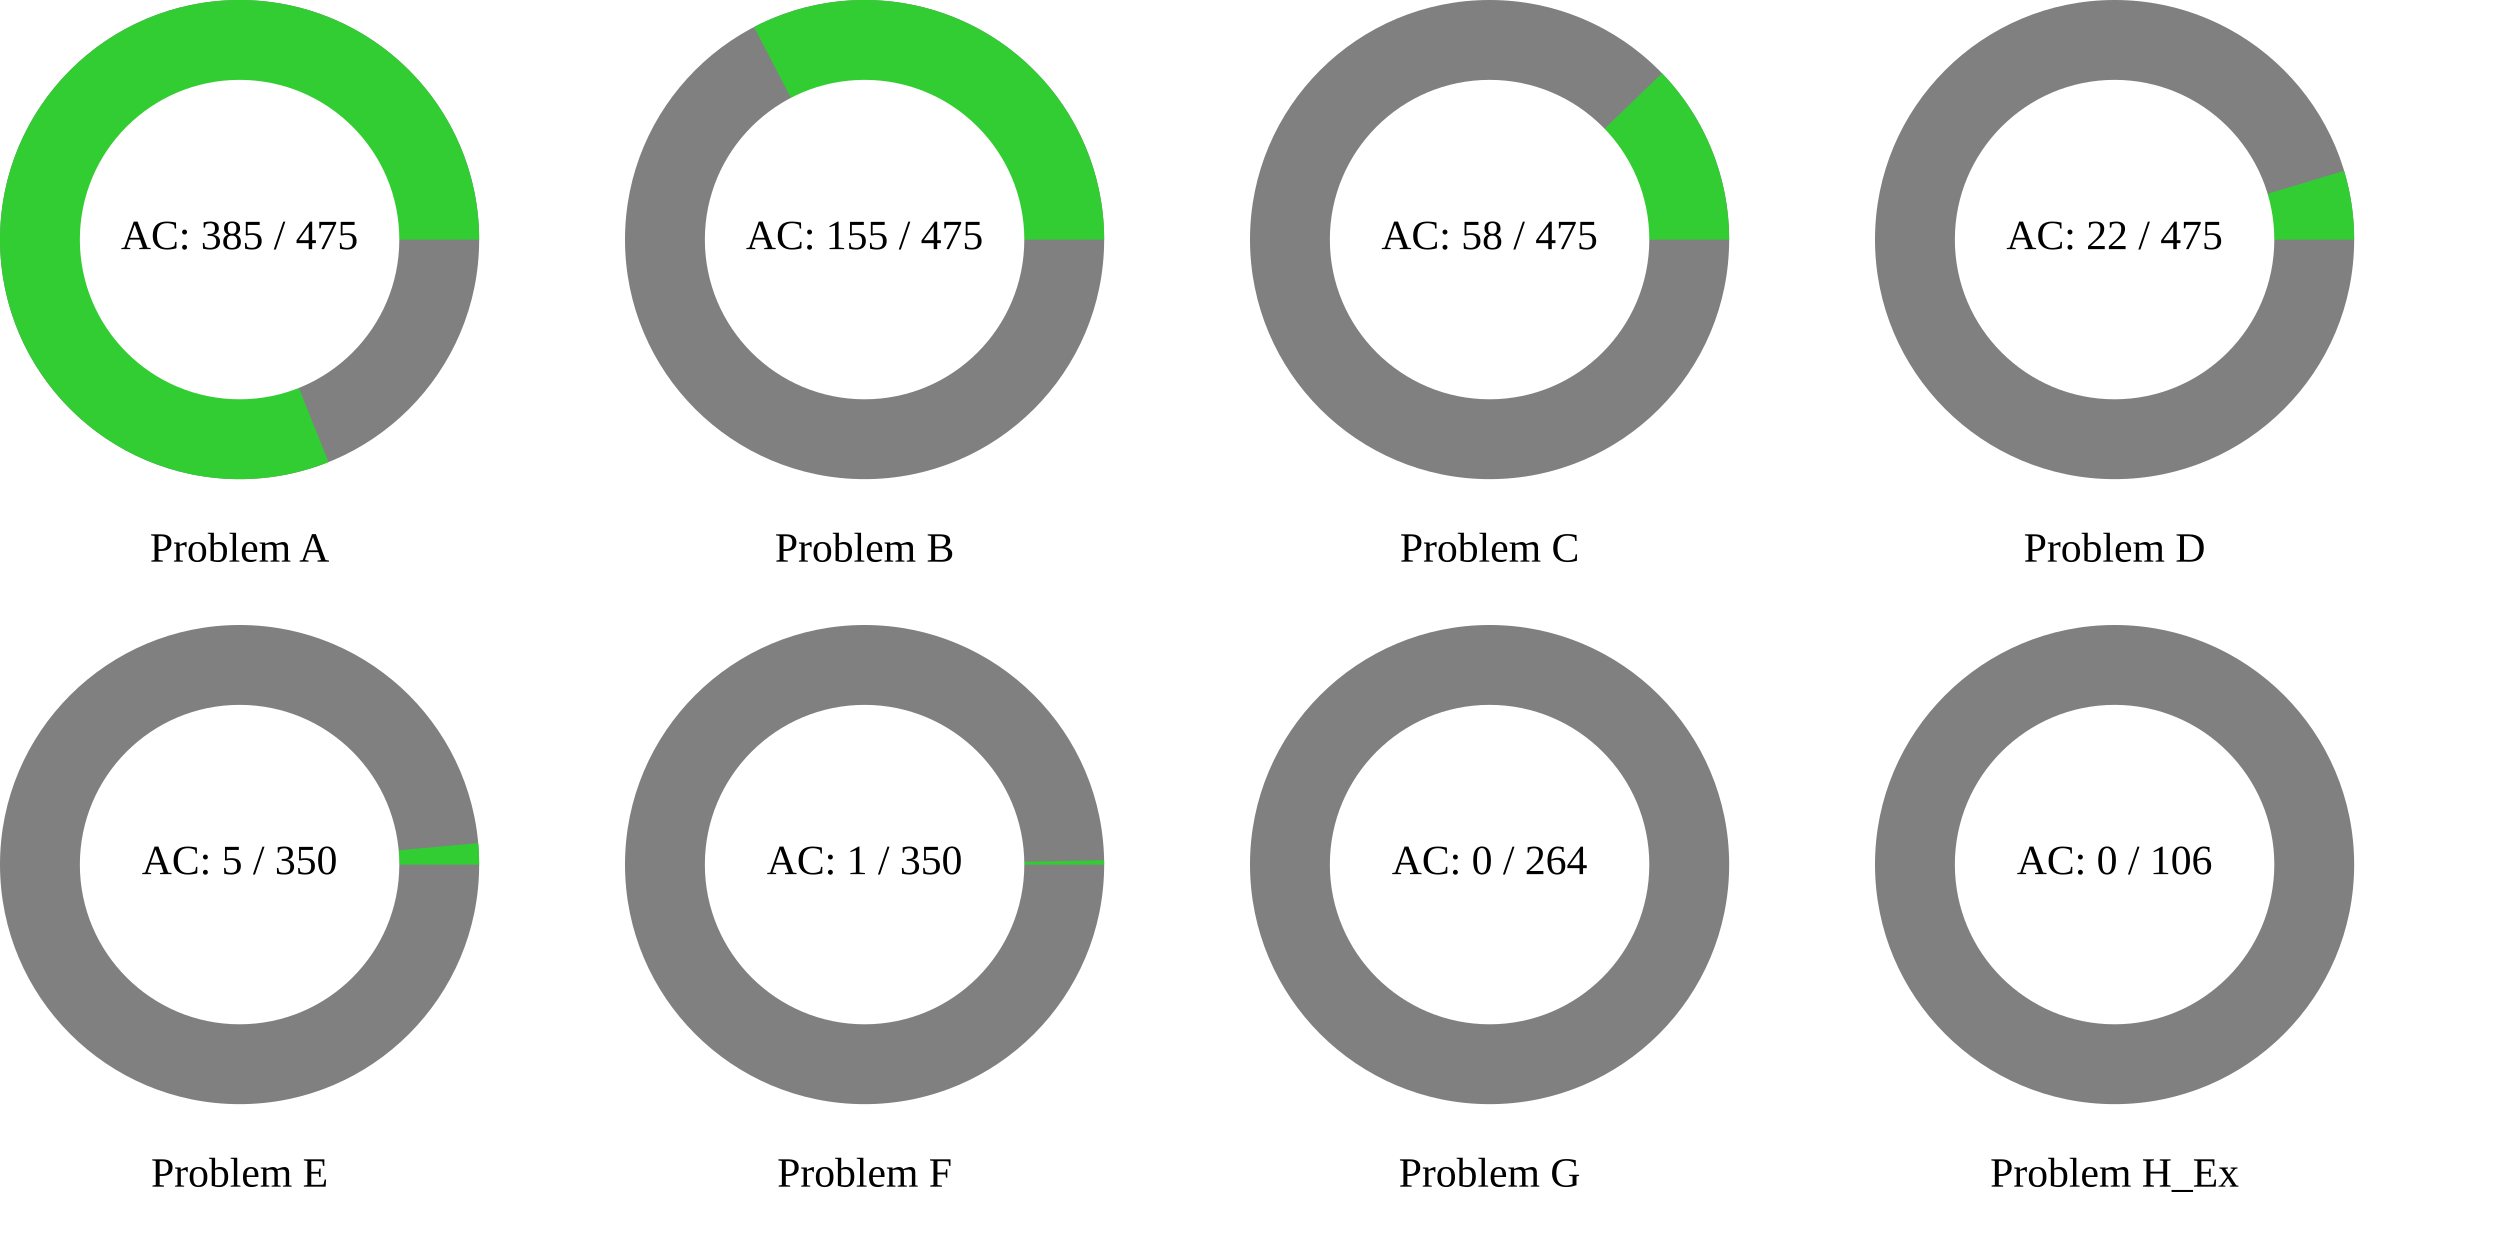
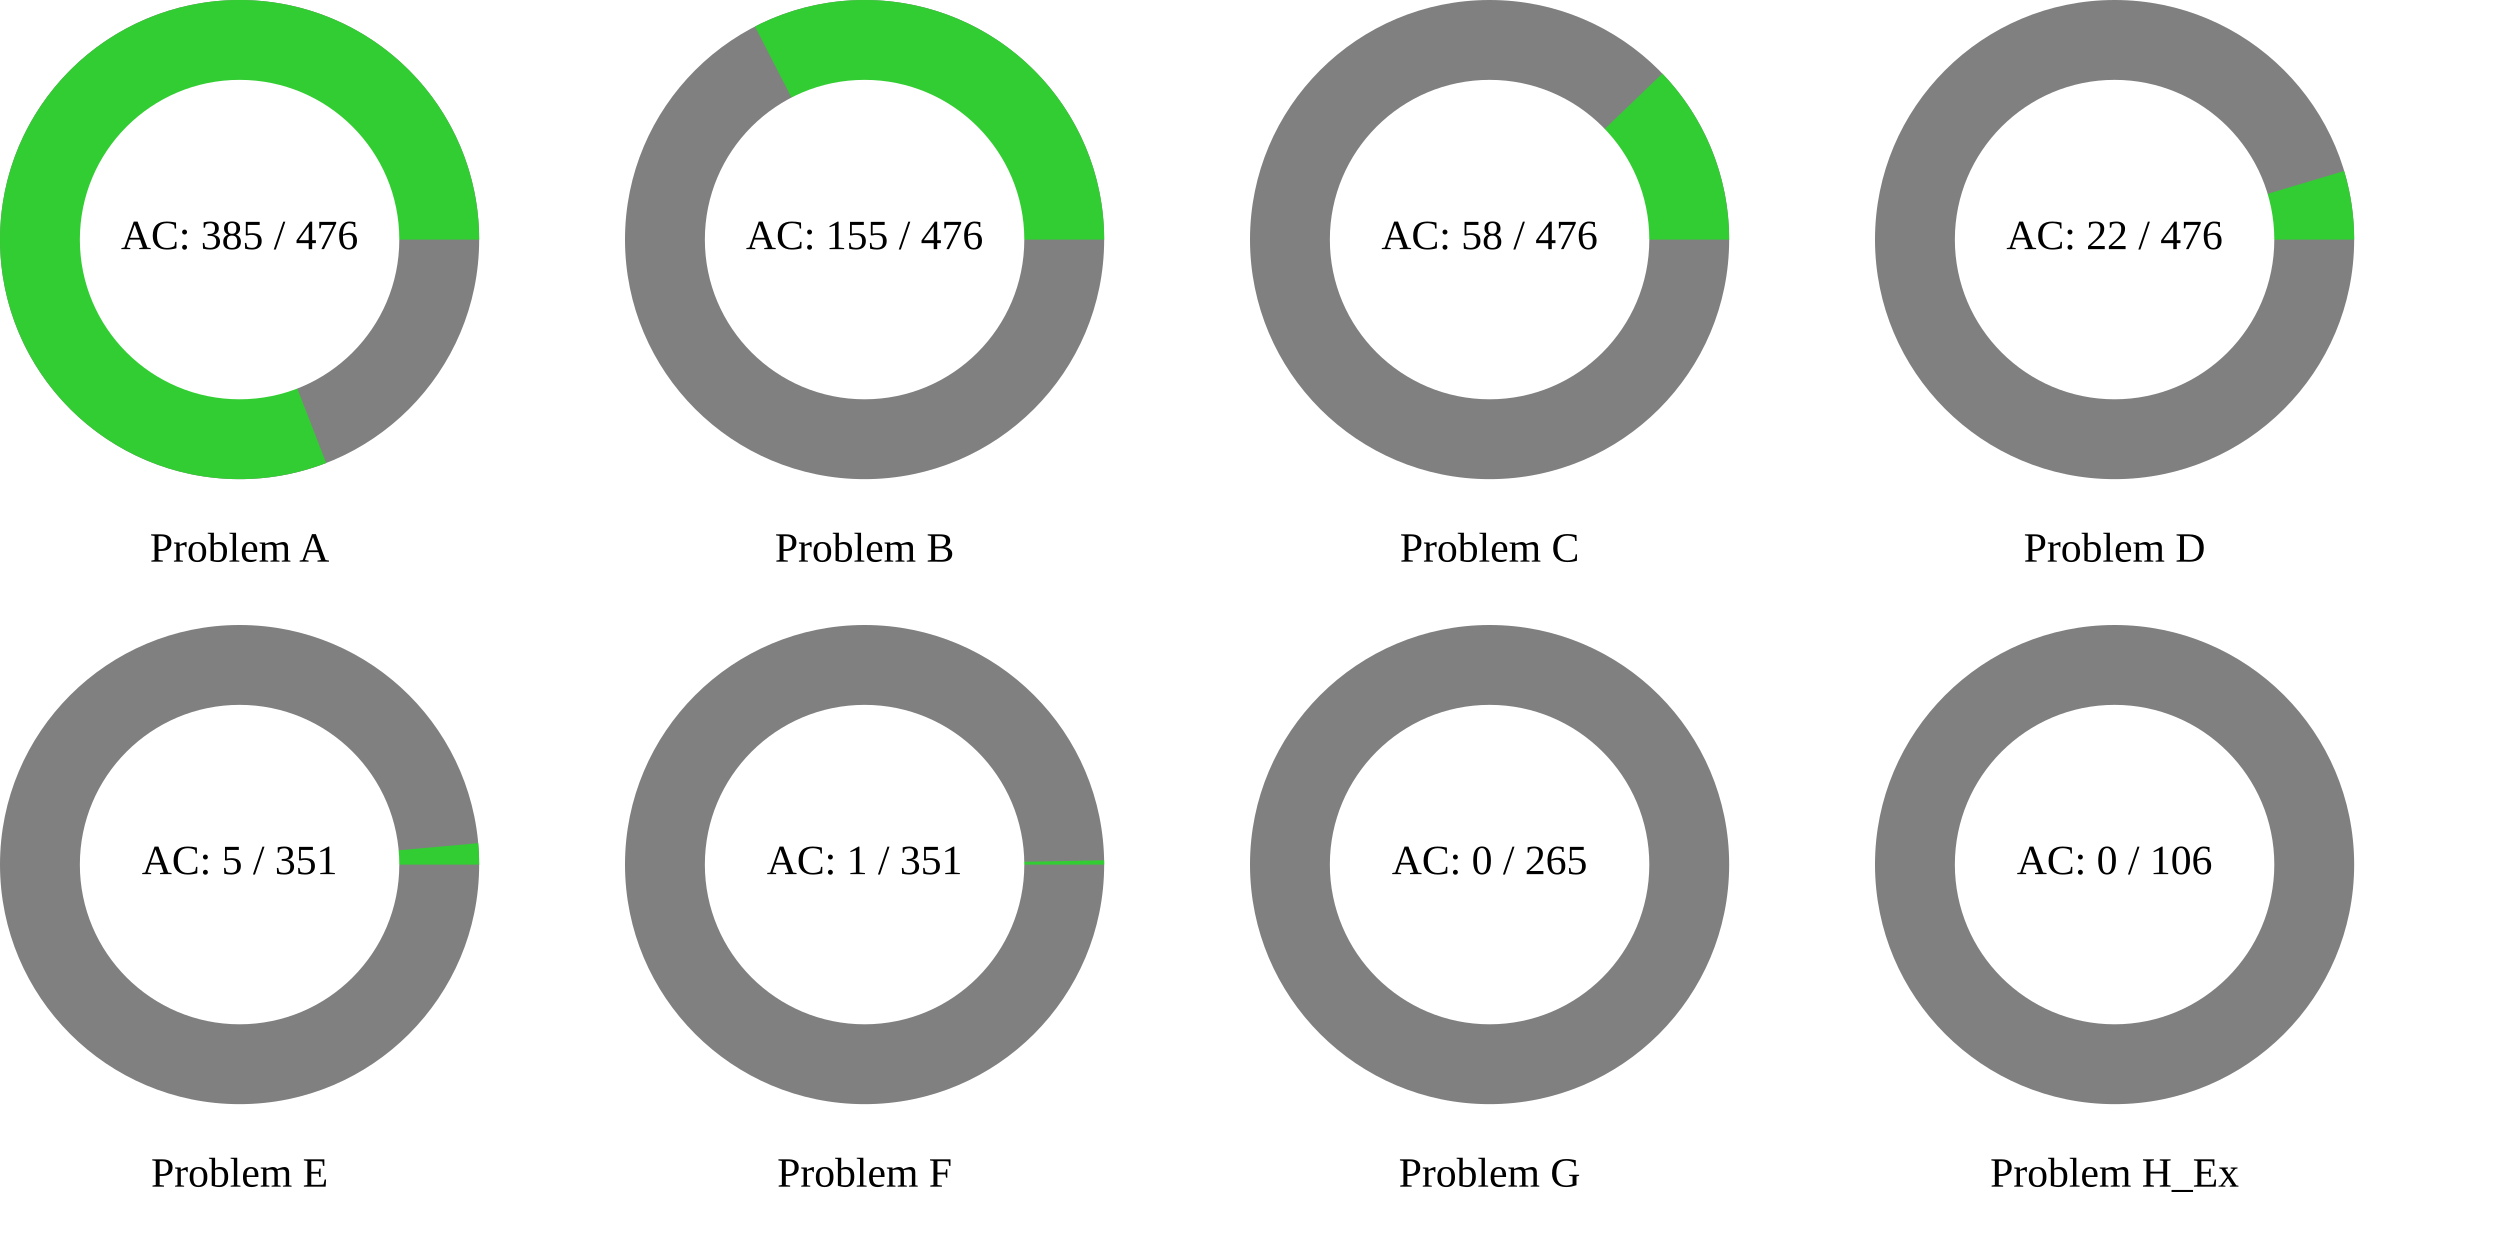
<svg xmlns="http://www.w3.org/2000/svg" width="1200" height="600" viewBox="0 0 1200 600">
  <rect x="0" y="0" width="1200" height="600" fill="rgb(255,255,255)" />
  <circle cx="115" cy="115" r="115" class="all-problem" fill="gray" />
-   <path d="M115,0A115,115,0,1,0,42.688,106.784L0,0Z" fill="rgb(50,205,50)" transform="translate(115, 115)" />
+   <path d="M115,0A115,115,0,1,0,41.543,107.234L0,0Z" fill="rgb(50,205,50)" transform="translate(115, 115)" />
  <circle cx="115" cy="115" r="76.667" fill="white" />
-   <text x="115" y="115" text-anchor="middle" dominant-baseline="middle" font-size="20px">AC: 385 / 475</text>
+   <text x="115" y="115" text-anchor="middle" dominant-baseline="middle" font-size="20px">AC: 385 / 476</text>
  <text x="115" y="265" text-anchor="middle" dominant-baseline="middle" font-size="20px">Problem A</text>
  <circle cx="415" cy="115" r="115" class="all-problem" fill="gray" />
-   <path d="M115,0A115,115,0,0,0,-53.054,-102.031L0,0Z" fill="rgb(50,205,50)" transform="translate(415, 115)" />
+   <path d="M115,0A115,115,0,0,0,-52.614,-102.258L0,0Z" fill="rgb(50,205,50)" transform="translate(415, 115)" />
  <circle cx="415" cy="115" r="76.667" fill="white" />
-   <text x="415" y="115" text-anchor="middle" dominant-baseline="middle" font-size="20px">AC: 155 / 475</text>
+   <text x="415" y="115" text-anchor="middle" dominant-baseline="middle" font-size="20px">AC: 155 / 476</text>
  <text x="415" y="265" text-anchor="middle" dominant-baseline="middle" font-size="20px">Problem B</text>
  <circle cx="715" cy="115" r="115" class="all-problem" fill="gray" />
-   <path d="M115,0A115,115,0,0,0,82.783,-79.825L0,0Z" fill="rgb(50,205,50)" transform="translate(715, 115)" />
+   <path d="M115,0A115,115,0,0,0,82.911,-79.691L0,0Z" fill="rgb(50,205,50)" transform="translate(715, 115)" />
  <circle cx="715" cy="115" r="76.667" fill="white" />
-   <text x="715" y="115" text-anchor="middle" dominant-baseline="middle" font-size="20px">AC: 58 / 475</text>
+   <text x="715" y="115" text-anchor="middle" dominant-baseline="middle" font-size="20px">AC: 58 / 476</text>
  <text x="715" y="265" text-anchor="middle" dominant-baseline="middle" font-size="20px">Problem C</text>
  <circle cx="1015" cy="115" r="115" class="all-problem" fill="gray" />
-   <path d="M115,0A115,115,0,0,0,110.165,-32.996L0,0Z" fill="rgb(50,205,50)" transform="translate(1015, 115)" />
+   <path d="M115,0A115,115,0,0,0,110.185,-32.929L0,0Z" fill="rgb(50,205,50)" transform="translate(1015, 115)" />
  <circle cx="1015" cy="115" r="76.667" fill="white" />
-   <text x="1015" y="115" text-anchor="middle" dominant-baseline="middle" font-size="20px">AC: 22 / 475</text>
+   <text x="1015" y="115" text-anchor="middle" dominant-baseline="middle" font-size="20px">AC: 22 / 476</text>
  <text x="1015" y="265" text-anchor="middle" dominant-baseline="middle" font-size="20px">Problem D</text>
  <circle cx="115" cy="415" r="115" class="all-problem" fill="gray" />
-   <path d="M115,0A115,115,0,0,0,114.537,-10.309L0,0Z" fill="rgb(50,205,50)" transform="translate(115, 415)" />
+   <path d="M115,0A115,115,0,0,0,114.54,-10.279L0,0Z" fill="rgb(50,205,50)" transform="translate(115, 415)" />
  <circle cx="115" cy="415" r="76.667" fill="white" />
-   <text x="115" y="415" text-anchor="middle" dominant-baseline="middle" font-size="20px">AC: 5 / 350</text>
+   <text x="115" y="415" text-anchor="middle" dominant-baseline="middle" font-size="20px">AC: 5 / 351</text>
  <text x="115" y="565" text-anchor="middle" dominant-baseline="middle" font-size="20px">Problem E</text>
  <circle cx="415" cy="415" r="115" class="all-problem" fill="gray" />
-   <path d="M115,0A115,115,0,0,0,114.981,-2.064L0,0Z" fill="rgb(50,205,50)" transform="translate(415, 415)" />
+   <path d="M115,0A115,115,0,0,0,114.982,-2.058L0,0Z" fill="rgb(50,205,50)" transform="translate(415, 415)" />
  <circle cx="415" cy="415" r="76.667" fill="white" />
-   <text x="415" y="415" text-anchor="middle" dominant-baseline="middle" font-size="20px">AC: 1 / 350</text>
+   <text x="415" y="415" text-anchor="middle" dominant-baseline="middle" font-size="20px">AC: 1 / 351</text>
  <text x="415" y="565" text-anchor="middle" dominant-baseline="middle" font-size="20px">Problem F</text>
  <circle cx="715" cy="415" r="115" class="all-problem" fill="gray" />
  <path d="M115,0L0,0Z" fill="rgb(50,205,50)" transform="translate(715, 415)" />
  <circle cx="715" cy="415" r="76.667" fill="white" />
-   <text x="715" y="415" text-anchor="middle" dominant-baseline="middle" font-size="20px">AC: 0 / 264</text>
+   <text x="715" y="415" text-anchor="middle" dominant-baseline="middle" font-size="20px">AC: 0 / 265</text>
  <text x="715" y="565" text-anchor="middle" dominant-baseline="middle" font-size="20px">Problem G</text>
  <circle cx="1015" cy="415" r="115" class="all-problem" fill="gray" />
  <path d="M115,0L0,0Z" fill="rgb(50,205,50)" transform="translate(1015, 415)" />
  <circle cx="1015" cy="415" r="76.667" fill="white" />
  <text x="1015" y="415" text-anchor="middle" dominant-baseline="middle" font-size="20px">AC: 0 / 106</text>
  <text x="1015" y="565" text-anchor="middle" dominant-baseline="middle" font-size="20px">Problem H_Ex</text>
</svg>
